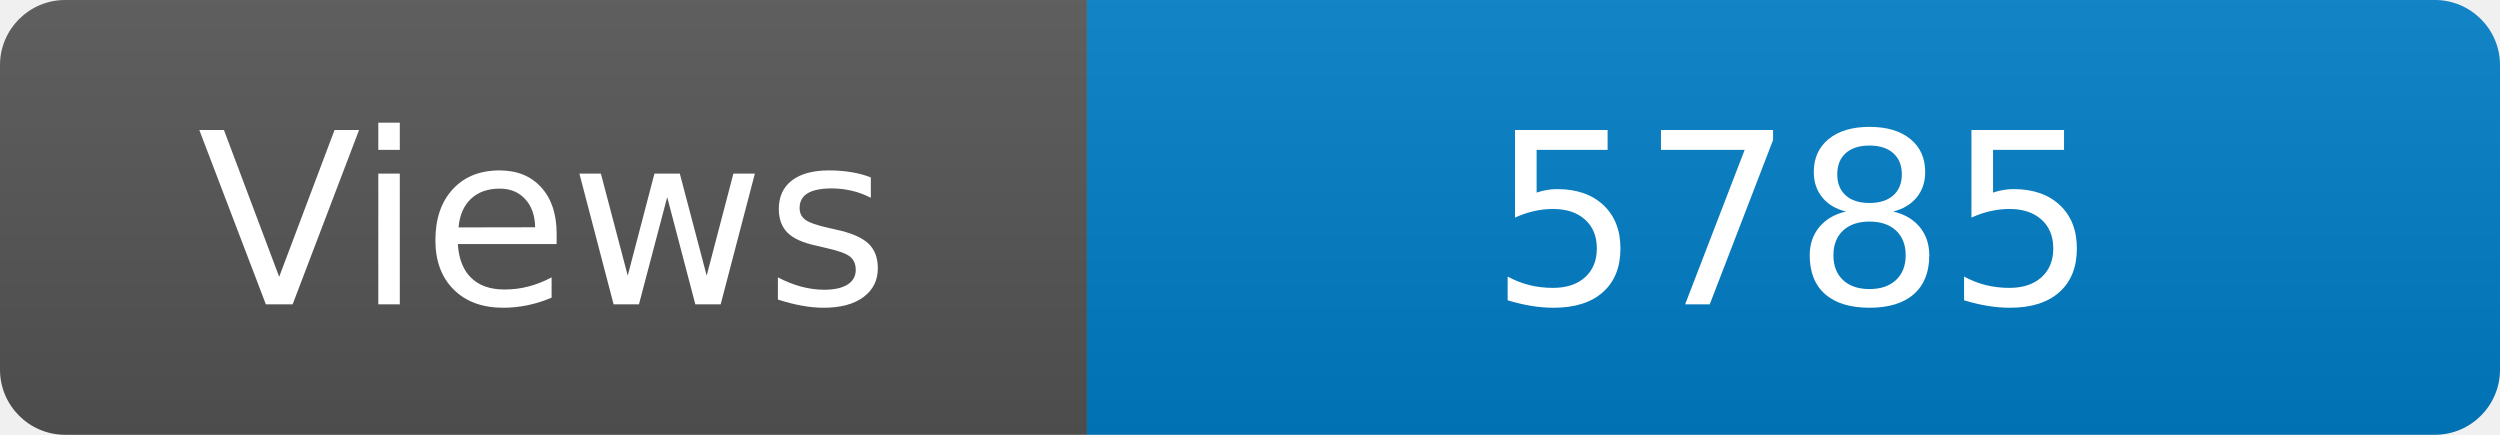
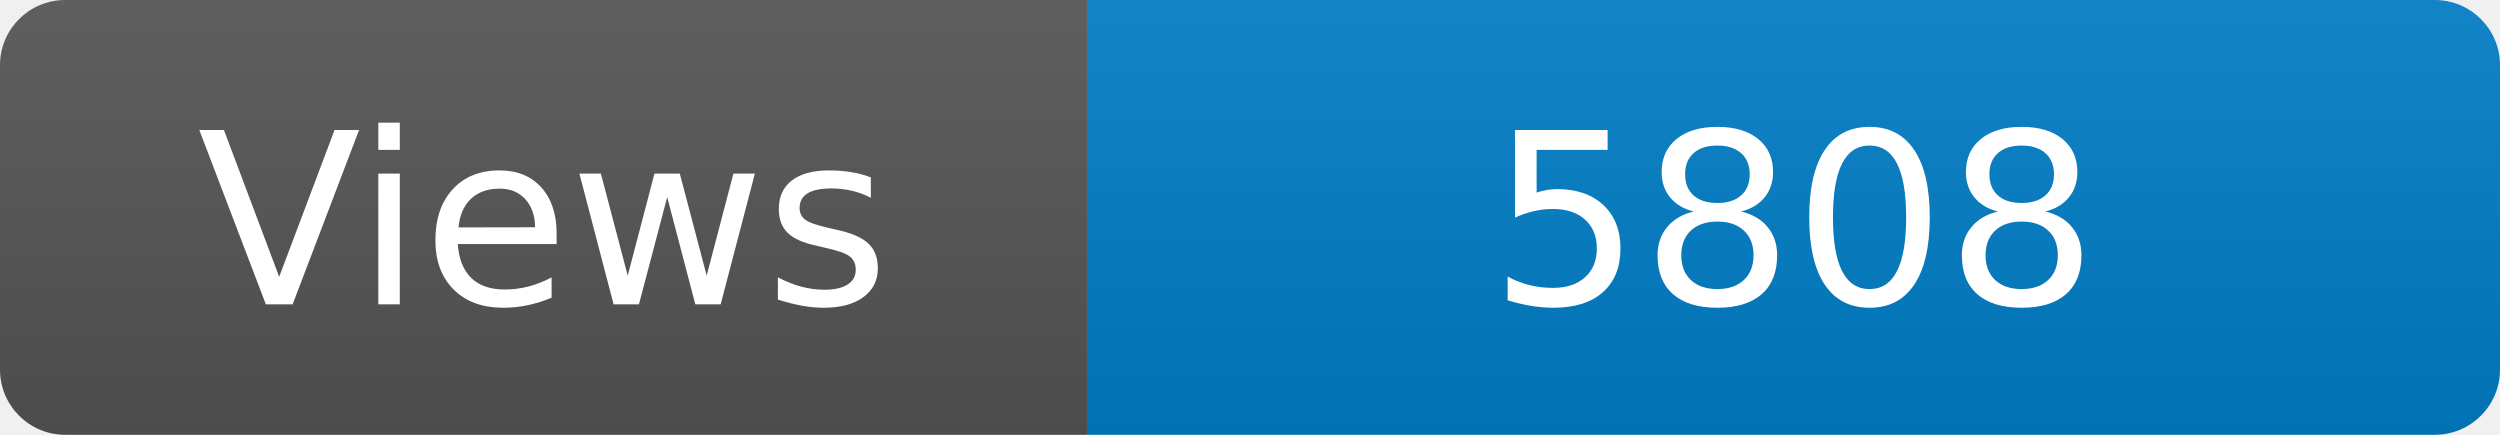
<svg xmlns="http://www.w3.org/2000/svg" width="115" height="20" role="img" aria-label="Maintained?: yes">
  <linearGradient id="s" x2="0" y2="100%">
    <stop offset="0" stop-color="#bbb" stop-opacity=".1" />
    <stop offset="1" stop-opacity=".1" />
  </linearGradient>
  <clipPath id="r">
    <rect width="115" height="20" rx="3" fill="#fff" />
  </clipPath>
  <g clip-path="url(#r)">
    <rect width="50" height="20" fill="#555" />
    <rect x="50" width="160" height="20" fill="#007ec6" />
    <rect width="115" height="20" fill="url(#s)" />
  </g>
  <g fill="#fff" text-anchor="middle" font-family="Verdana,Geneva,DejaVu Sans,sans-serif" font-size="110">
    <text x="250" y="140" transform="scale(.1)" fill="#fff">Views</text>
-     <text x="825" y="140" transform="scale(.1)" fill="#fff">5785</text>
+     <text x="825" y="140" transform="scale(.1)" fill="#fff">5808</text>
  </g>
</svg>
